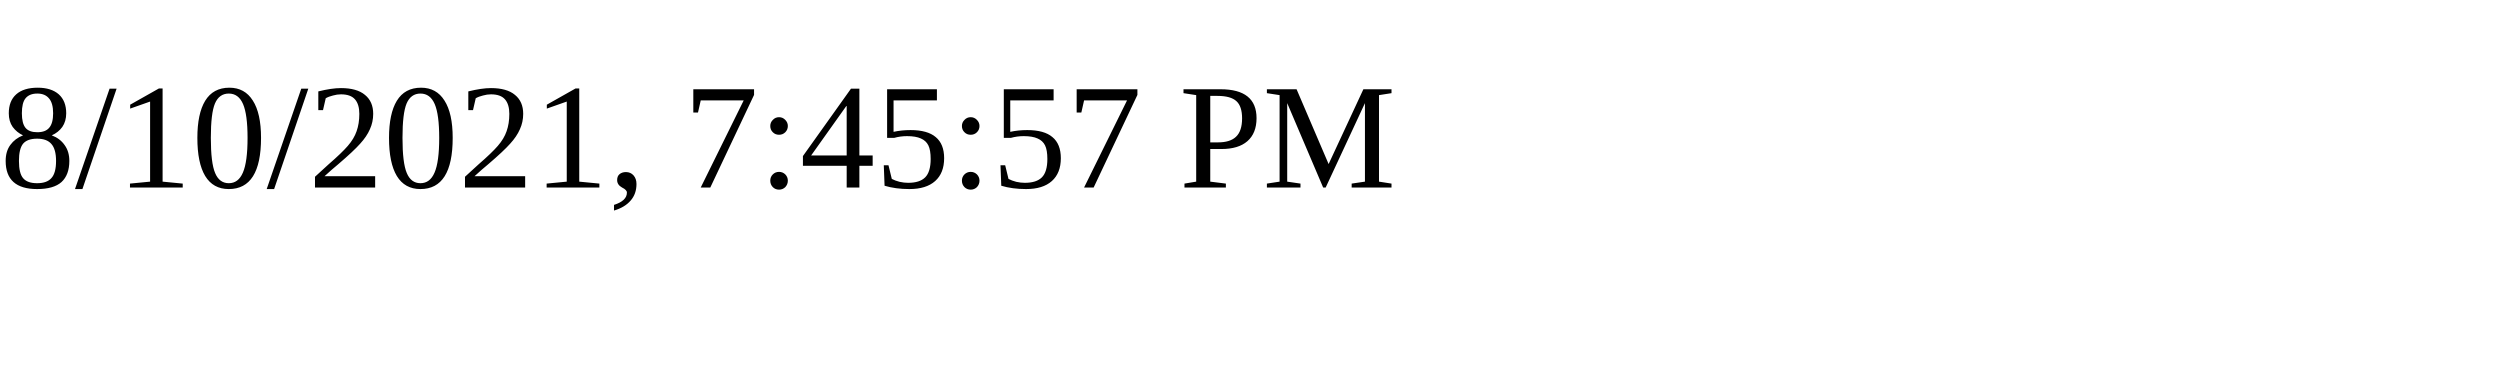
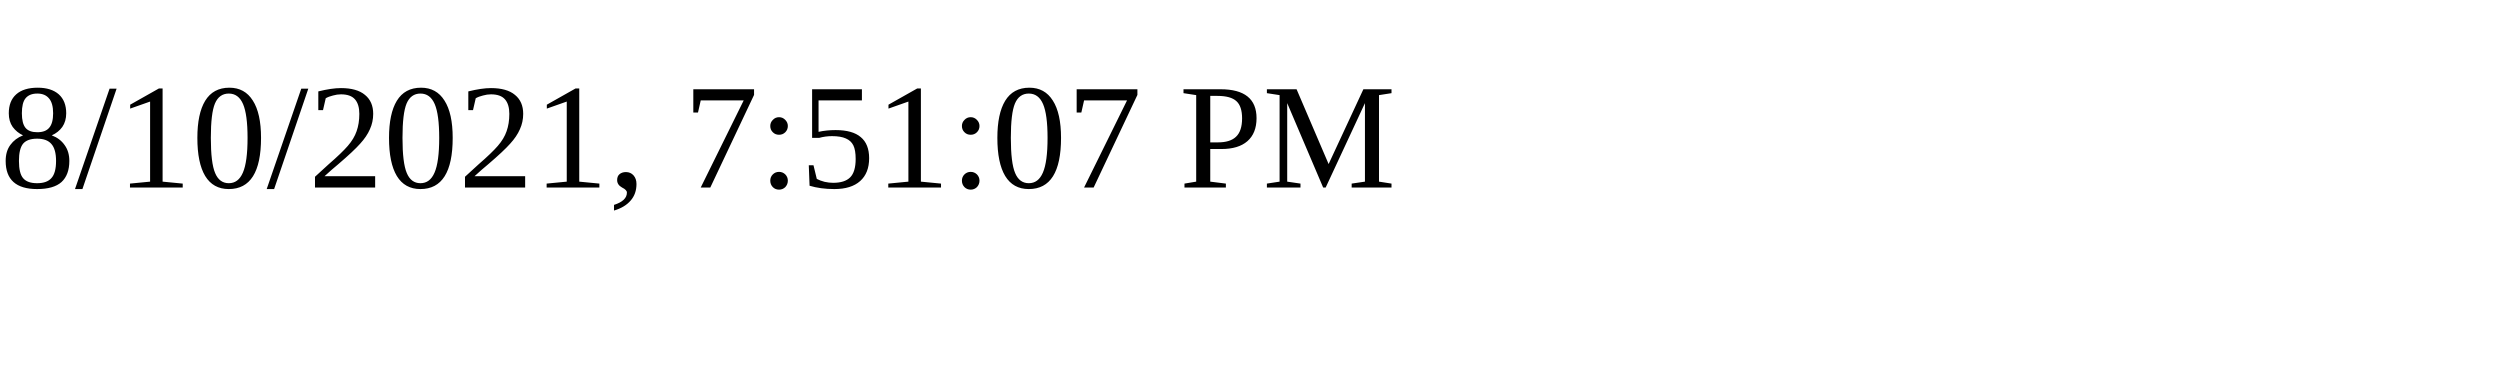
<svg xmlns="http://www.w3.org/2000/svg" height="30" width="200">
-   <text x="0" y="15">8/10/2021, 7:45:57 PM</text>
+   <text x="0" y="15">8/10/2021, 7:51:07 PM</text>
</svg>
